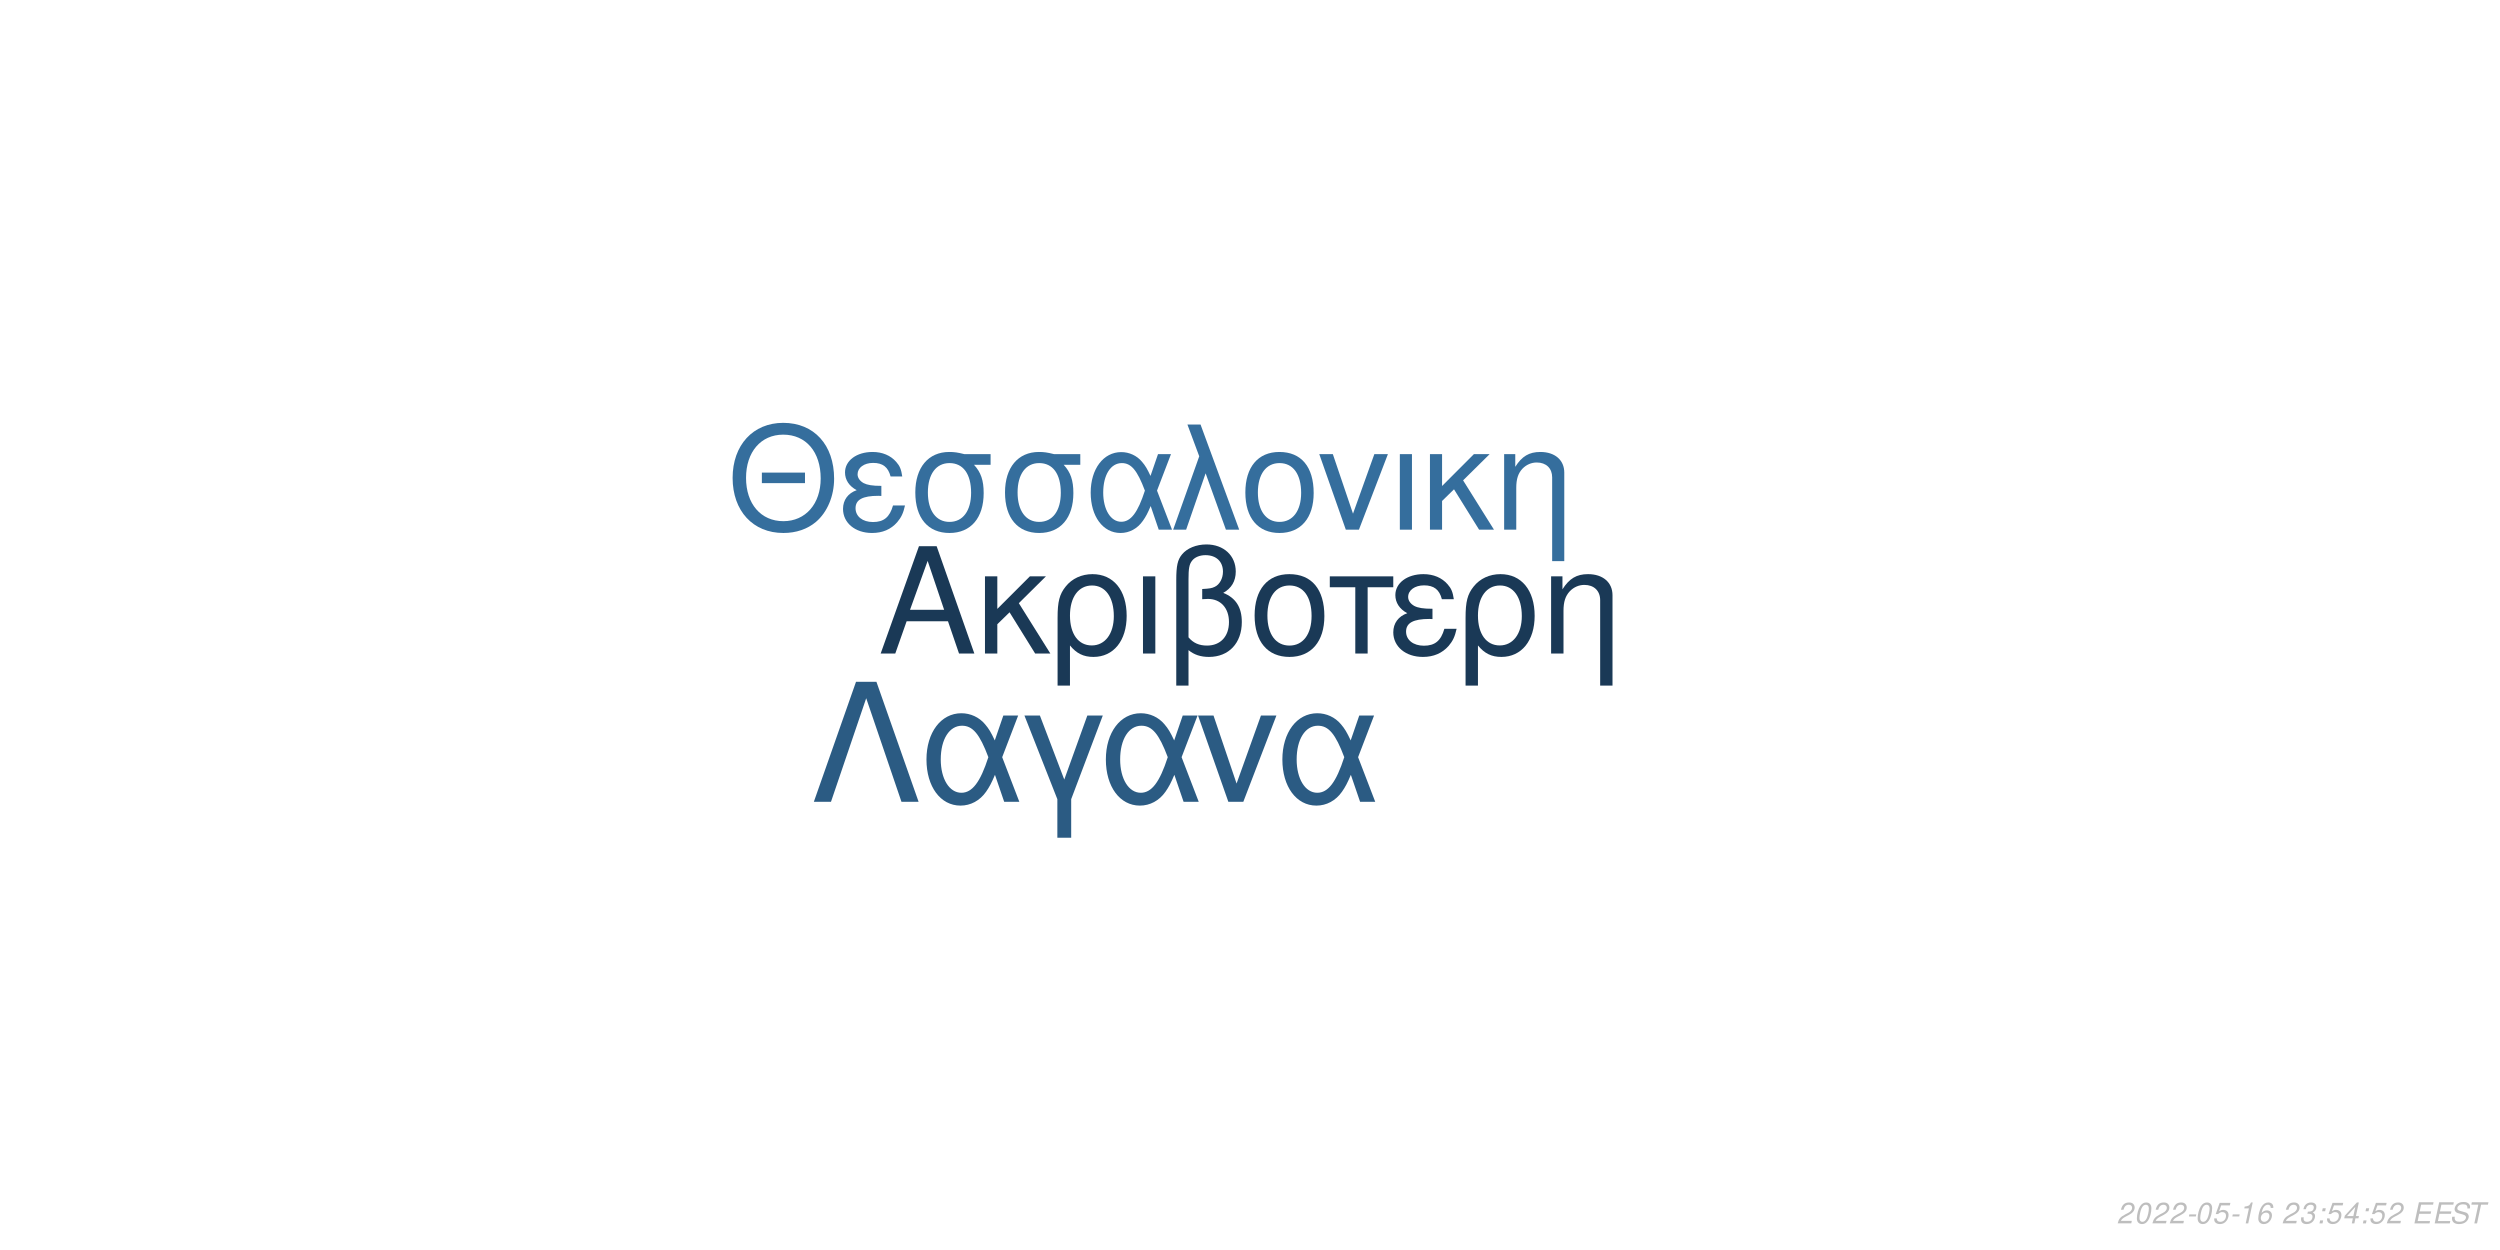
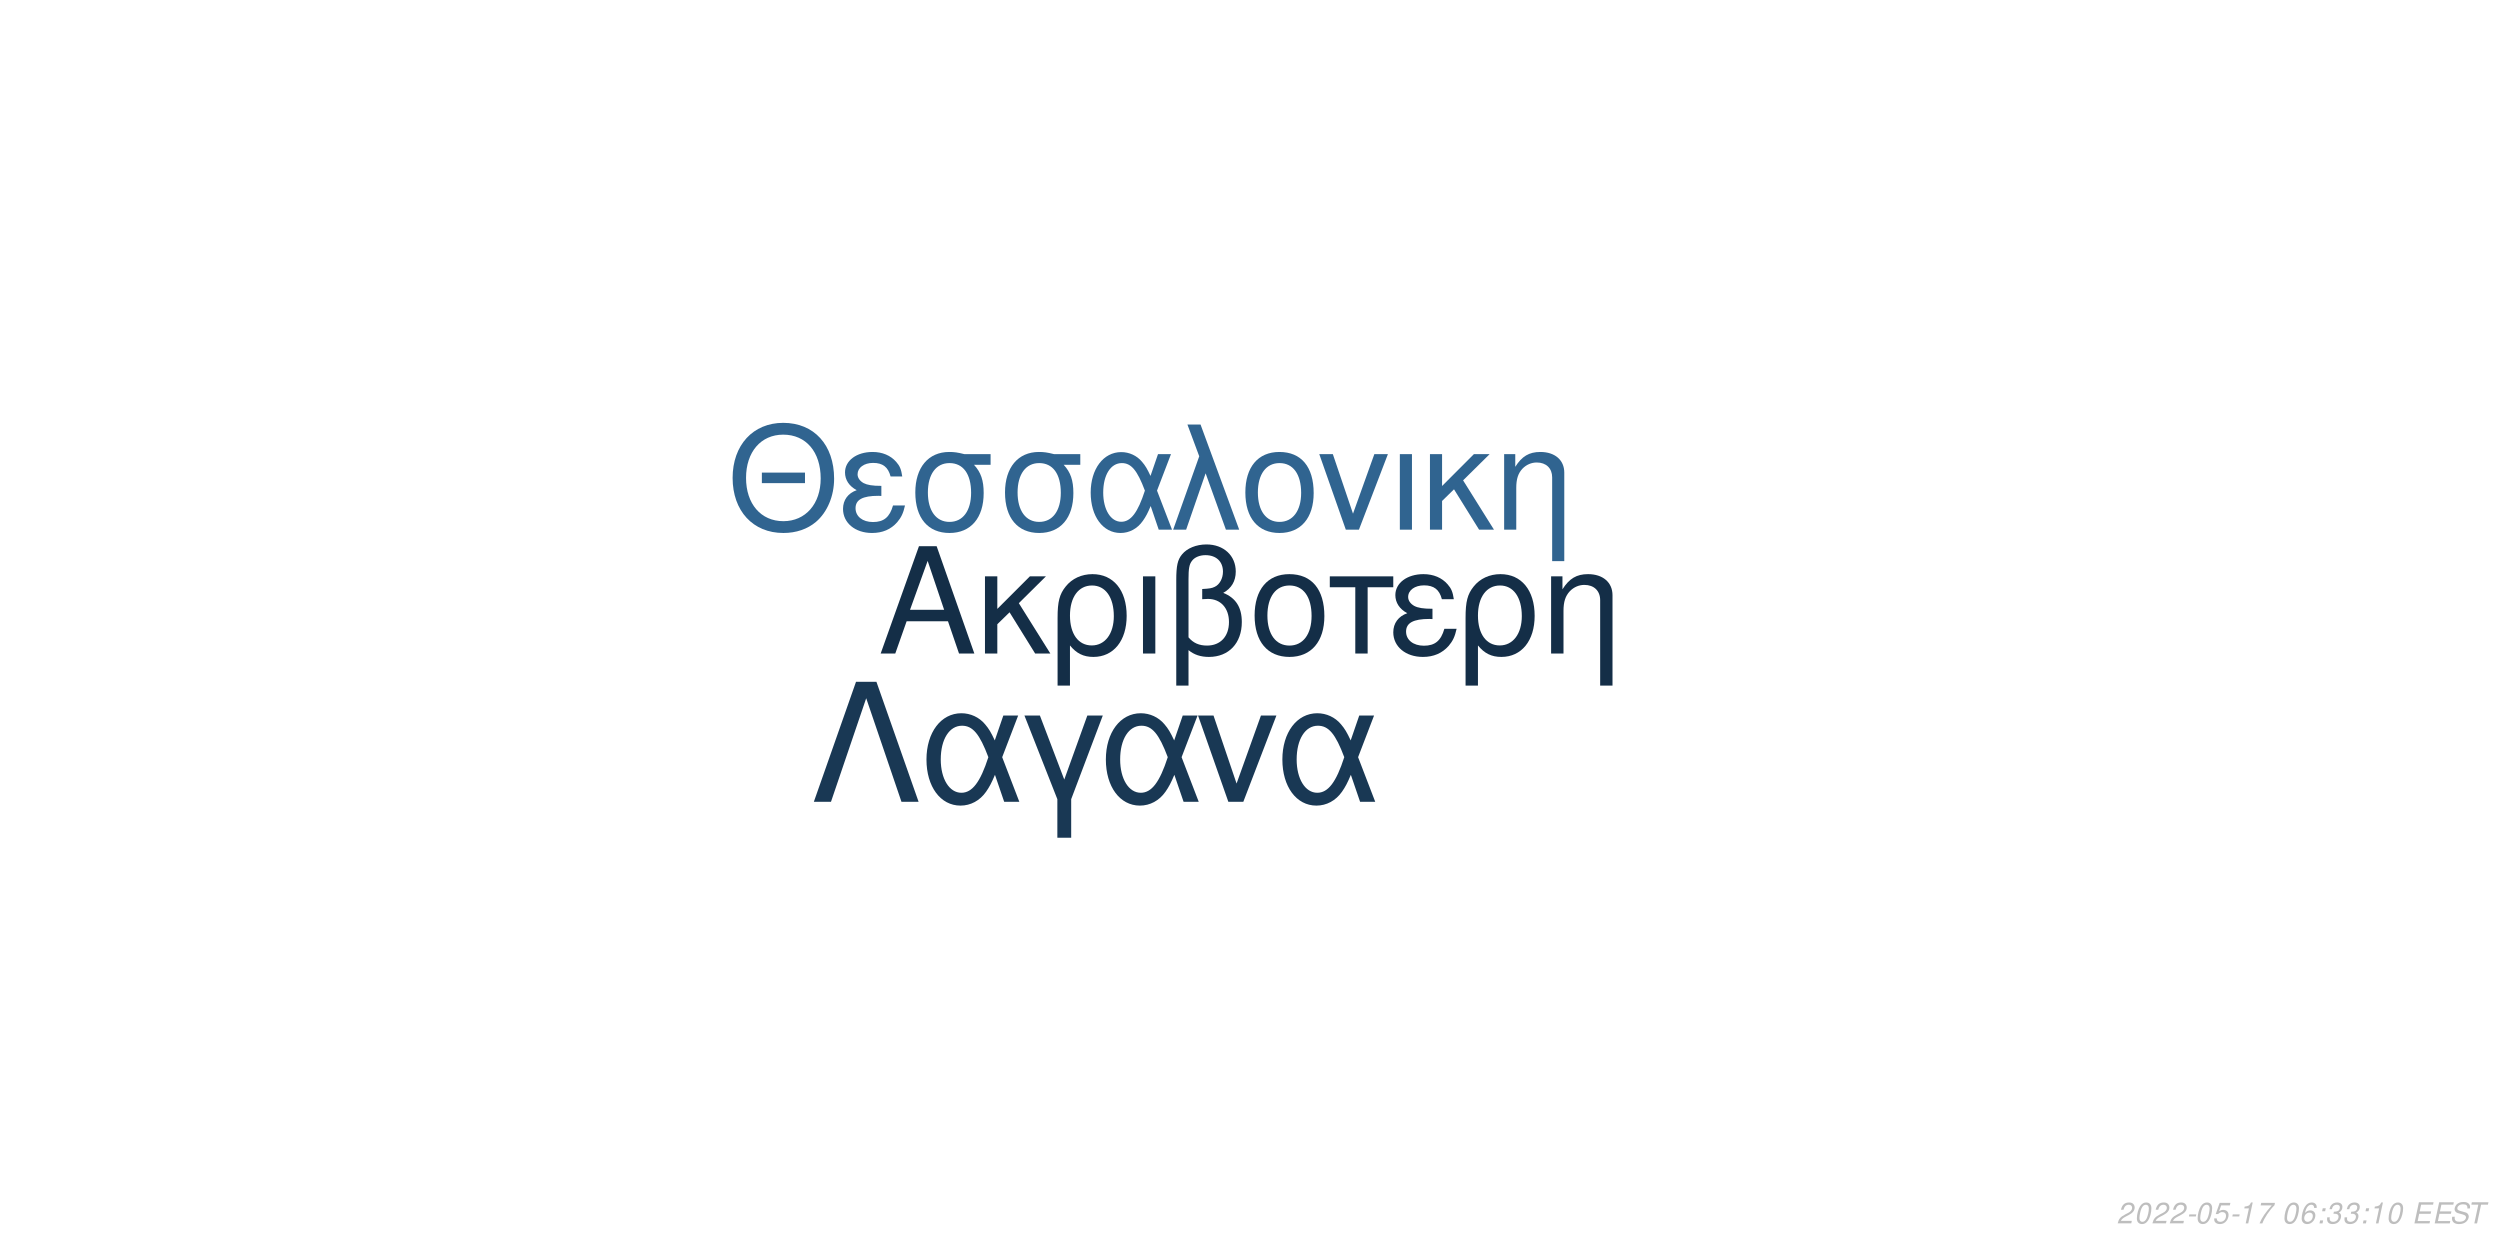
<svg xmlns="http://www.w3.org/2000/svg" xmlns:xlink="http://www.w3.org/1999/xlink" width="864pt" height="432pt" viewBox="0 0 864 432" version="1.1">
  <defs>
    <g>
      <symbol overflow="visible" id="glyph0-0">
        <path style="stroke:none;" d="" />
      </symbol>
      <symbol overflow="visible" id="glyph0-1">
        <path style="stroke:none;" d="M 24.125 -11.141 L 27.938 0 L 33.234 0 L 20.203 -37.094 L 14.094 -37.094 L 0.859 0 L 5.906 0 L 9.828 -11.141 Z M 22.797 -15.109 L 11 -15.109 L 17.094 -32.016 Z M 22.797 -15.109 " />
      </symbol>
      <symbol overflow="visible" id="glyph0-2">
        <path style="stroke:none;" d="M 7.172 -15.422 L 7.172 -26.672 L 2.906 -26.672 L 2.906 0 L 7.172 0 L 7.172 -10.125 L 11.406 -14.25 L 20.25 0 L 25.5 0 L 14.609 -17.406 L 23.969 -26.672 L 18.422 -26.672 Z M 7.172 -15.422 " />
      </symbol>
      <symbol overflow="visible" id="glyph0-3">
        <path style="stroke:none;" d="M 3 11.094 L 7.281 11.094 L 7.281 -2.797 C 9.516 -0.047 11.953 1.172 15.375 1.172 C 22.344 1.172 26.875 -4.422 26.875 -13.031 C 26.875 -21.891 22.297 -27.438 15.062 -27.438 C 11.297 -27.438 7.984 -25.906 5.797 -23.156 C 3.672 -20.516 3 -17.969 3 -12.359 Z M 14.906 -23.516 C 19.547 -23.516 22.438 -19.438 22.438 -12.922 C 22.438 -6.812 19.391 -2.797 14.812 -2.797 C 10.172 -2.797 7.281 -6.766 7.281 -13.125 C 7.281 -19.484 10.234 -23.516 14.906 -23.516 Z M 14.906 -23.516 " />
      </symbol>
      <symbol overflow="visible" id="glyph0-4">
        <path style="stroke:none;" d="M 3.516 0 L 7.781 0 L 7.781 -26.672 L 3.516 -26.672 Z M 3.516 0 " />
      </symbol>
      <symbol overflow="visible" id="glyph0-5">
        <path style="stroke:none;" d="M 4.016 11.094 L 8.25 11.094 L 8.25 -1.172 C 10.172 0.406 12.422 1.172 15.312 1.172 C 22.188 1.172 26.672 -3.609 26.672 -10.891 C 26.672 -15.984 24.578 -19.234 20.25 -20.969 C 23.109 -22.547 24.578 -25.031 24.578 -28.344 C 24.578 -33.844 20.406 -37.703 14.453 -37.703 C 10.938 -37.703 7.734 -36.391 6 -34.25 C 4.484 -32.422 4.016 -30.328 4.016 -25.391 Z M 8.25 -25.656 C 8.25 -29.359 8.5 -30.844 9.469 -32.062 C 10.375 -33.281 12.156 -34 14.094 -34 C 17.812 -34 20.156 -31.812 20.156 -28.297 C 20.156 -25.953 18.984 -23.812 17.297 -23.047 C 16.281 -22.547 15.469 -22.438 12.984 -22.297 L 12.984 -18.781 C 13.734 -18.828 14.344 -18.875 14.969 -18.875 C 19.344 -18.875 22.234 -15.719 22.234 -10.891 C 22.234 -5.906 19.281 -2.75 14.656 -2.75 C 11.953 -2.75 9.922 -3.609 8.25 -5.594 Z M 8.25 -25.656 " />
      </symbol>
      <symbol overflow="visible" id="glyph0-6">
        <path style="stroke:none;" d="M 14.094 -27.438 C 6.562 -27.438 2.094 -22.094 2.094 -13.125 C 2.094 -4.125 6.562 1.172 14.141 1.172 C 21.672 1.172 26.203 -4.172 26.203 -12.922 C 26.203 -22.188 21.828 -27.438 14.094 -27.438 Z M 14.141 -23.516 C 18.938 -23.516 21.781 -19.594 21.781 -12.984 C 21.781 -6.672 18.828 -2.75 14.141 -2.75 C 9.422 -2.75 6.516 -6.672 6.516 -13.125 C 6.516 -19.594 9.422 -23.516 14.141 -23.516 Z M 14.141 -23.516 " />
      </symbol>
      <symbol overflow="visible" id="glyph0-7">
        <path style="stroke:none;" d="M 7.891 0 L 12.156 0 L 12.156 -22.906 L 21.016 -22.906 L 21.016 -26.672 L -0.922 -26.672 L -0.922 -22.906 L 7.891 -22.906 Z M 7.891 0 " />
      </symbol>
      <symbol overflow="visible" id="glyph0-8">
        <path style="stroke:none;" d="M 14.562 -15.469 C 11.344 -15.469 9.562 -15.781 8.297 -16.438 C 6.922 -17.203 6.156 -18.328 6.156 -19.547 C 6.156 -21.891 8.453 -23.562 11.656 -23.562 C 15.062 -23.562 16.953 -22.094 17.812 -18.781 L 21.938 -18.781 C 21.578 -21.266 21.062 -22.5 19.797 -23.922 C 17.812 -26.203 14.906 -27.438 11.453 -27.438 C 5.797 -27.438 1.734 -24.375 1.734 -20.203 C 1.734 -17.609 3.156 -15.375 5.859 -13.938 C 2.797 -12.875 1.016 -10.484 1.016 -7.328 C 1.016 -2.391 5.297 1.172 11.25 1.172 C 14.969 1.172 17.906 -0.109 20.156 -2.641 C 21.578 -4.328 22.297 -5.797 22.906 -8.547 L 18.672 -8.547 C 17.5 -4.422 15.422 -2.703 11.609 -2.703 C 7.938 -2.703 5.438 -4.688 5.438 -7.578 C 5.438 -10.578 7.938 -11.953 13.484 -11.953 C 13.641 -11.953 14.094 -11.953 14.562 -11.906 Z M 14.562 -15.469 " />
      </symbol>
      <symbol overflow="visible" id="glyph0-9">
        <path style="stroke:none;" d="M 3.562 -26.672 L 3.562 0 L 7.844 0 L 7.844 -14.703 C 7.844 -17.906 8.5 -19.891 10.031 -21.531 C 11.406 -22.953 13.188 -23.719 15.062 -23.719 C 18.375 -23.719 20.516 -21.672 20.516 -18.469 L 20.516 11.094 L 24.781 11.094 L 24.781 -20.156 C 24.781 -24.578 21.469 -27.438 16.328 -27.438 C 12.359 -27.438 9.828 -25.906 7.484 -22.188 L 7.484 -26.672 Z M 3.562 -26.672 " />
      </symbol>
      <symbol overflow="visible" id="glyph1-0">
        <path style="stroke:none;" d="" />
      </symbol>
      <symbol overflow="visible" id="glyph1-1">
        <path style="stroke:none;" d="M 26.859 -19.734 L 11.953 -19.734 L 11.953 -16.094 L 26.859 -16.094 Z M 19.328 -36.922 C 8.922 -36.922 1.844 -29.25 1.844 -17.891 C 1.844 -6.484 8.875 1.141 19.391 1.141 C 23.812 1.141 27.703 -0.203 30.641 -2.688 C 34.578 -6.031 36.922 -11.656 36.922 -17.594 C 36.922 -29.297 30 -36.922 19.328 -36.922 Z M 19.328 -32.844 C 27.203 -32.844 32.281 -26.906 32.281 -17.688 C 32.281 -8.922 27.062 -2.938 19.391 -2.938 C 11.609 -2.938 6.484 -8.922 6.484 -17.891 C 6.484 -26.859 11.609 -32.844 19.328 -32.844 Z M 19.328 -32.844 " />
      </symbol>
      <symbol overflow="visible" id="glyph1-2">
        <path style="stroke:none;" d="M 14.25 -15.141 C 11.109 -15.141 9.375 -15.453 8.125 -16.094 C 6.781 -16.844 6.031 -17.938 6.031 -19.141 C 6.031 -21.422 8.266 -23.078 11.406 -23.078 C 14.75 -23.078 16.594 -21.625 17.438 -18.391 L 21.469 -18.391 C 21.125 -20.828 20.625 -22.031 19.391 -23.422 C 17.438 -25.656 14.594 -26.859 11.219 -26.859 C 5.688 -26.859 1.688 -23.875 1.688 -19.781 C 1.688 -17.234 3.094 -15.047 5.734 -13.656 C 2.734 -12.609 1 -10.266 1 -7.172 C 1 -2.344 5.188 1.141 11.016 1.141 C 14.656 1.141 17.547 -0.094 19.734 -2.594 C 21.125 -4.234 21.828 -5.688 22.422 -8.375 L 18.281 -8.375 C 17.141 -4.328 15.094 -2.641 11.359 -2.641 C 7.766 -2.641 5.328 -4.578 5.328 -7.422 C 5.328 -10.359 7.766 -11.703 13.203 -11.703 C 13.359 -11.703 13.797 -11.703 14.25 -11.656 Z M 14.25 -15.141 " />
      </symbol>
      <symbol overflow="visible" id="glyph1-3">
        <path style="stroke:none;" d="M 29 -26.109 L 19.938 -26.109 C 17.594 -26.703 16.438 -26.859 14.703 -26.859 C 7.469 -26.859 2.984 -21.469 2.984 -12.859 C 2.984 -4.031 7.375 1.141 14.797 1.141 C 22.172 1.141 26.609 -4.078 26.609 -12.656 C 26.609 -17.047 25.656 -19.828 23.266 -22.422 L 29 -22.422 Z M 14.797 -23.016 C 19.531 -23.016 22.266 -19.234 22.266 -12.75 C 22.266 -6.531 19.438 -2.688 14.797 -2.688 C 10.172 -2.688 7.328 -6.531 7.328 -12.859 C 7.328 -19.188 10.172 -23.016 14.797 -23.016 Z M 14.797 -23.016 " />
      </symbol>
      <symbol overflow="visible" id="glyph1-4">
        <path style="stroke:none;" d="M 29.344 -26.109 L 24.859 -26.109 L 22.266 -18.578 C 21.125 -21.031 20.484 -22.125 19.328 -23.469 C 17.547 -25.609 14.906 -26.812 12.156 -26.812 C 5.984 -26.812 1.594 -20.984 1.594 -12.812 C 1.594 -4.578 5.828 1.141 11.906 1.141 C 14.953 1.141 17.734 -0.344 19.625 -3.047 C 20.672 -4.531 21.281 -5.688 22.328 -8.172 L 25.109 0 L 29.703 0 L 24.516 -13.5 Z M 20.328 -13.5 C 17.891 -5.922 15.453 -2.734 12.156 -2.734 C 8.516 -2.734 5.922 -6.922 5.922 -12.812 C 5.922 -18.938 8.516 -23.016 12.359 -23.016 C 15.594 -23.016 17.688 -20.531 20.328 -13.5 Z M 20.328 -13.5 " />
      </symbol>
      <symbol overflow="visible" id="glyph1-5">
        <path style="stroke:none;" d="M 1.094 0 L 5.578 0 L 12.312 -19.484 L 19.328 0 L 23.922 0 L 10.562 -36.328 L 6.031 -36.328 L 10.109 -25.359 Z M 1.094 0 " />
      </symbol>
      <symbol overflow="visible" id="glyph1-6">
        <path style="stroke:none;" d="M 13.797 -26.859 C 6.422 -26.859 2.047 -21.625 2.047 -12.859 C 2.047 -4.031 6.422 1.141 13.859 1.141 C 21.234 1.141 25.656 -4.078 25.656 -12.656 C 25.656 -21.719 21.375 -26.859 13.797 -26.859 Z M 13.859 -23.016 C 18.531 -23.016 21.328 -19.188 21.328 -12.703 C 21.328 -6.531 18.438 -2.688 13.859 -2.688 C 9.219 -2.688 6.375 -6.531 6.375 -12.859 C 6.375 -19.188 9.219 -23.016 13.859 -23.016 Z M 13.859 -23.016 " />
      </symbol>
      <symbol overflow="visible" id="glyph1-7">
        <path style="stroke:none;" d="M 14.297 0 L 24.312 -26.109 L 19.625 -26.109 L 12.25 -5.531 L 5.281 -26.109 L 0.594 -26.109 L 9.766 0 Z M 14.297 0 " />
      </symbol>
      <symbol overflow="visible" id="glyph1-8">
        <path style="stroke:none;" d="M 3.438 0 L 7.625 0 L 7.625 -26.109 L 3.438 -26.109 Z M 3.438 0 " />
      </symbol>
      <symbol overflow="visible" id="glyph1-9">
        <path style="stroke:none;" d="M 7.031 -15.094 L 7.031 -26.109 L 2.844 -26.109 L 2.844 0 L 7.031 0 L 7.031 -9.922 L 11.156 -13.953 L 19.828 0 L 24.969 0 L 14.297 -17.047 L 23.469 -26.109 L 18.031 -26.109 Z M 7.031 -15.094 " />
      </symbol>
      <symbol overflow="visible" id="glyph1-10">
        <path style="stroke:none;" d="M 3.484 -26.109 L 3.484 0 L 7.672 0 L 7.672 -14.406 C 7.672 -17.547 8.328 -19.484 9.812 -21.078 C 11.156 -22.469 12.906 -23.219 14.75 -23.219 C 17.984 -23.219 20.078 -21.234 20.078 -18.094 L 20.078 10.859 L 24.266 10.859 L 24.266 -19.734 C 24.266 -24.062 21.031 -26.859 16 -26.859 C 12.109 -26.859 9.609 -25.359 7.328 -21.719 L 7.328 -26.109 Z M 3.484 -26.109 " />
      </symbol>
      <symbol overflow="visible" id="glyph2-0">
        <path style="stroke:none;" d="" />
      </symbol>
      <symbol overflow="visible" id="glyph2-1">
        <path style="stroke:none;" d="M 22.531 -41.484 L 15.484 -41.484 L 0.906 0 L 6.828 0 L 19 -35.797 L 31.188 0 L 37.109 0 Z M 22.531 -41.484 " />
      </symbol>
      <symbol overflow="visible" id="glyph2-2">
        <path style="stroke:none;" d="M 33.516 -29.812 L 28.391 -29.812 L 25.438 -21.219 C 24.125 -24.016 23.391 -25.266 22.078 -26.797 C 20.031 -29.25 17.016 -30.609 13.891 -30.609 C 6.828 -30.609 1.828 -23.953 1.828 -14.625 C 1.828 -5.234 6.656 1.312 13.594 1.312 C 17.078 1.312 20.266 -0.391 22.422 -3.469 C 23.609 -5.172 24.297 -6.484 25.5 -9.328 L 28.688 0 L 33.922 0 L 28 -15.422 Z M 23.219 -15.422 C 20.422 -6.766 17.641 -3.125 13.891 -3.125 C 9.734 -3.125 6.766 -7.906 6.766 -14.625 C 6.766 -21.625 9.734 -26.297 14.109 -26.297 C 17.812 -26.297 20.203 -23.453 23.219 -15.422 Z M 23.219 -15.422 " />
      </symbol>
      <symbol overflow="visible" id="glyph2-3">
        <path style="stroke:none;" d="M 12.062 12.406 L 16.844 12.406 L 16.844 -0.906 L 27.766 -29.812 L 22.422 -29.812 L 14.453 -7.688 L 6.031 -29.812 L 0.688 -29.812 L 12.062 -0.906 Z M 12.062 12.406 " />
      </symbol>
      <symbol overflow="visible" id="glyph2-4">
        <path style="stroke:none;" d="M 16.328 0 L 27.766 -29.812 L 22.422 -29.812 L 14 -6.312 L 6.031 -29.812 L 0.688 -29.812 L 11.156 0 Z M 16.328 0 " />
      </symbol>
      <symbol overflow="visible" id="glyph3-0">
        <path style="stroke:none;" d="" />
      </symbol>
      <symbol overflow="visible" id="glyph3-1">
        <path style="stroke:none;" d="M 5.234 -0.875 L 1.469 -0.875 C 1.641 -1.375 2.203 -1.891 3.109 -2.344 L 4.234 -2.938 C 5.562 -3.625 6.219 -4.469 6.219 -5.484 C 6.219 -5.938 6.062 -6.359 5.797 -6.656 C 5.469 -7.047 4.984 -7.234 4.312 -7.234 C 2.766 -7.234 1.891 -6.453 1.484 -4.734 L 2.375 -4.734 C 2.484 -5.188 2.609 -5.484 2.797 -5.75 C 3.094 -6.203 3.609 -6.453 4.188 -6.453 C 4.891 -6.453 5.344 -6.031 5.344 -5.375 C 5.344 -4.703 4.859 -4.094 4.016 -3.656 L 2.984 -3.125 C 1.234 -2.188 0.797 -1.656 0.344 -0.016 L 5.047 -0.016 Z M 5.234 -0.875 " />
      </symbol>
      <symbol overflow="visible" id="glyph3-2">
        <path style="stroke:none;" d="M 4.203 -7.234 C 3.375 -7.234 2.688 -6.812 2.125 -5.984 C 1.484 -5.047 0.984 -3.188 0.984 -1.734 C 0.984 -1.109 1.172 -0.562 1.484 -0.266 C 1.797 0.047 2.281 0.234 2.766 0.234 C 3.625 0.234 4.281 -0.156 4.859 -1.016 C 5.516 -1.953 6 -3.797 6 -5.266 C 6 -6.5 5.328 -7.234 4.203 -7.234 Z M 4.094 -6.453 C 4.734 -6.453 5.125 -5.984 5.125 -5.156 C 5.125 -4.203 4.781 -2.625 4.406 -1.812 C 3.984 -0.938 3.516 -0.547 2.875 -0.547 C 2.25 -0.547 1.875 -1.031 1.875 -1.828 C 1.875 -2.797 2.203 -4.344 2.594 -5.203 C 2.984 -6.047 3.453 -6.453 4.094 -6.453 Z M 4.094 -6.453 " />
      </symbol>
      <symbol overflow="visible" id="glyph3-3">
        <path style="stroke:none;" d="M 3.516 -3.125 L 1.125 -3.125 L 0.969 -2.406 L 3.359 -2.406 Z M 3.516 -3.125 " />
      </symbol>
      <symbol overflow="visible" id="glyph3-4">
        <path style="stroke:none;" d="M 6.297 -7.094 L 2.594 -7.094 L 1.234 -3.234 L 2.047 -3.234 C 2.656 -3.766 2.938 -3.906 3.531 -3.906 C 4.328 -3.906 4.797 -3.453 4.797 -2.688 C 4.797 -1.438 3.969 -0.547 2.828 -0.547 C 2.031 -0.547 1.609 -0.938 1.578 -1.734 L 0.703 -1.734 L 0.703 -1.516 C 0.703 -0.938 0.844 -0.547 1.188 -0.266 C 1.562 0.062 2.078 0.234 2.703 0.234 C 3.656 0.234 4.391 -0.156 4.984 -0.922 C 5.422 -1.5 5.672 -2.234 5.672 -2.953 C 5.672 -4 4.938 -4.672 3.812 -4.672 C 3.328 -4.672 2.906 -4.547 2.406 -4.234 L 3.109 -6.219 L 6.109 -6.219 Z M 6.297 -7.094 " />
      </symbol>
      <symbol overflow="visible" id="glyph3-5">
        <path style="stroke:none;" d="M 3.703 -5.188 L 2.594 0 L 3.469 0 L 5.016 -7.234 L 4.438 -7.234 C 3.906 -6.156 3.688 -6.016 2.234 -5.812 L 2.109 -5.188 Z M 3.703 -5.188 " />
      </symbol>
      <symbol overflow="visible" id="glyph3-6">
-         <path style="stroke:none;" d="M 6.125 -5.344 L 6.141 -5.625 C 6.141 -6.609 5.453 -7.234 4.391 -7.234 C 3.438 -7.234 2.641 -6.719 2.016 -5.703 C 1.422 -4.781 0.938 -2.953 0.938 -1.688 C 0.938 -0.516 1.688 0.234 2.859 0.234 C 3.703 0.234 4.438 -0.156 5 -0.875 C 5.406 -1.422 5.672 -2.156 5.672 -2.766 C 5.672 -3.812 4.969 -4.5 3.906 -4.5 C 3.234 -4.5 2.672 -4.234 2.094 -3.625 C 2.406 -5.375 3.234 -6.453 4.25 -6.453 C 4.703 -6.453 5.062 -6.234 5.172 -5.844 C 5.203 -5.719 5.234 -5.578 5.25 -5.344 Z M 3.656 -3.734 C 4.344 -3.734 4.797 -3.281 4.797 -2.625 C 4.797 -1.469 3.984 -0.547 2.984 -0.547 C 2.297 -0.547 1.812 -1.047 1.812 -1.766 C 1.812 -2.859 2.625 -3.734 3.656 -3.734 Z M 3.656 -3.734 " />
+         <path style="stroke:none;" d="M 6.703 -7.094 L 1.953 -7.094 L 1.766 -6.219 L 5.594 -6.219 C 3.344 -3.688 2.266 -2.109 1.375 0 L 2.344 0 C 3.031 -1.906 4.828 -4.594 6.547 -6.281 Z M 6.703 -7.094 " />
      </symbol>
      <symbol overflow="visible" id="glyph3-7">
        <path style="stroke:none;" d="" />
      </symbol>
      <symbol overflow="visible" id="glyph3-8">
-         <path style="stroke:none;" d="M 2.922 -3.312 C 3.125 -3.344 3.234 -3.344 3.375 -3.344 C 4.203 -3.344 4.688 -3 4.688 -2.406 C 4.688 -1.312 3.906 -0.547 2.781 -0.547 C 2.047 -0.547 1.594 -0.938 1.594 -1.562 C 1.594 -1.719 1.609 -1.844 1.656 -2.094 L 0.766 -2.094 C 0.734 -1.797 0.719 -1.641 0.719 -1.469 C 0.719 -0.375 1.406 0.234 2.641 0.234 C 3.547 0.234 4.297 -0.078 4.812 -0.656 C 5.266 -1.156 5.562 -1.875 5.562 -2.547 C 5.562 -3.125 5.344 -3.453 4.797 -3.734 C 5.641 -4.234 6.016 -4.844 6.016 -5.734 C 6.016 -6.656 5.312 -7.234 4.203 -7.234 C 3.375 -7.234 2.672 -6.938 2.188 -6.375 C 1.891 -6.031 1.703 -5.641 1.516 -4.906 L 2.391 -4.906 C 2.5 -5.359 2.594 -5.594 2.734 -5.812 C 3.047 -6.234 3.516 -6.453 4.078 -6.453 C 4.734 -6.453 5.141 -6.125 5.141 -5.578 C 5.141 -5.188 5.016 -4.797 4.797 -4.547 C 4.516 -4.234 4 -4.062 3.266 -4.062 L 3.078 -4.062 Z M 2.922 -3.312 " />
+         <path style="stroke:none;" d="M 6.125 -5.344 L 6.141 -5.625 C 6.141 -6.609 5.453 -7.234 4.391 -7.234 C 3.438 -7.234 2.641 -6.719 2.016 -5.703 C 1.422 -4.781 0.938 -2.953 0.938 -1.688 C 0.938 -0.516 1.688 0.234 2.859 0.234 C 3.703 0.234 4.438 -0.156 5 -0.875 C 5.406 -1.422 5.672 -2.156 5.672 -2.766 C 5.672 -3.812 4.969 -4.5 3.906 -4.5 C 3.234 -4.5 2.672 -4.234 2.094 -3.625 C 2.406 -5.375 3.234 -6.453 4.25 -6.453 C 4.703 -6.453 5.062 -6.234 5.172 -5.844 C 5.203 -5.719 5.234 -5.578 5.25 -5.344 Z M 3.656 -3.734 C 4.344 -3.734 4.797 -3.281 4.797 -2.625 C 4.797 -1.469 3.984 -0.547 2.984 -0.547 C 2.297 -0.547 1.812 -1.047 1.812 -1.766 C 1.812 -2.859 2.625 -3.734 3.656 -3.734 Z M 3.656 -3.734 " />
      </symbol>
      <symbol overflow="visible" id="glyph3-9">
        <path style="stroke:none;" d="M 2.359 -1.031 L 1.312 -1.031 L 1.094 0 L 2.141 0 Z M 3.266 -5.234 L 2.219 -5.234 L 2 -4.203 L 3.047 -4.203 Z M 3.266 -5.234 " />
      </symbol>
      <symbol overflow="visible" id="glyph3-10">
-         <path style="stroke:none;" d="M 3.625 -1.75 L 3.266 0 L 4.141 0 L 4.516 -1.75 L 5.562 -1.75 L 5.734 -2.531 L 4.688 -2.531 L 5.688 -7.234 L 5.016 -7.234 L 0.844 -2.672 L 0.641 -1.75 Z M 3.797 -2.531 L 1.594 -2.531 L 4.469 -5.703 Z M 3.797 -2.531 " />
+         <path style="stroke:none;" d="M 2.922 -3.312 C 3.125 -3.344 3.234 -3.344 3.375 -3.344 C 4.203 -3.344 4.688 -3 4.688 -2.406 C 4.688 -1.312 3.906 -0.547 2.781 -0.547 C 2.047 -0.547 1.594 -0.938 1.594 -1.562 C 1.594 -1.719 1.609 -1.844 1.656 -2.094 L 0.766 -2.094 C 0.734 -1.797 0.719 -1.641 0.719 -1.469 C 0.719 -0.375 1.406 0.234 2.641 0.234 C 3.547 0.234 4.297 -0.078 4.812 -0.656 C 5.266 -1.156 5.562 -1.875 5.562 -2.547 C 5.562 -3.125 5.344 -3.453 4.797 -3.734 C 5.641 -4.234 6.016 -4.844 6.016 -5.734 C 6.016 -6.656 5.312 -7.234 4.203 -7.234 C 3.375 -7.234 2.672 -6.938 2.188 -6.375 C 1.891 -6.031 1.703 -5.641 1.516 -4.906 L 2.391 -4.906 C 2.5 -5.359 2.594 -5.594 2.734 -5.812 C 3.047 -6.234 3.516 -6.453 4.078 -6.453 C 4.734 -6.453 5.141 -6.125 5.141 -5.578 C 5.141 -5.188 5.016 -4.797 4.797 -4.547 C 4.516 -4.234 4 -4.062 3.266 -4.062 L 3.078 -4.062 Z M 2.922 -3.312 " />
      </symbol>
      <symbol overflow="visible" id="glyph3-11">
        <path style="stroke:none;" d="M 2.547 -3.312 L 6.5 -3.312 L 6.688 -4.141 L 2.719 -4.141 L 3.219 -6.469 L 7.344 -6.469 L 7.516 -7.297 L 2.453 -7.297 L 0.906 0 L 6.125 0 L 6.297 -0.812 L 2.016 -0.812 Z M 2.547 -3.312 " />
      </symbol>
      <symbol overflow="visible" id="glyph3-12">
        <path style="stroke:none;" d="M 7.062 -5.156 C 7.125 -5.438 7.141 -5.562 7.141 -5.703 C 7.141 -6.156 6.938 -6.594 6.594 -6.891 C 6.188 -7.25 5.656 -7.406 4.875 -7.406 C 3.844 -7.406 3.047 -7.125 2.5 -6.562 C 2.094 -6.141 1.781 -5.438 1.781 -4.922 C 1.781 -4.297 2.219 -3.766 2.891 -3.562 L 4.594 -3.094 C 5.406 -2.859 5.734 -2.578 5.734 -2.094 C 5.734 -1.781 5.547 -1.406 5.266 -1.141 C 4.844 -0.766 4.266 -0.578 3.453 -0.578 C 2.328 -0.578 1.812 -0.984 1.812 -1.906 C 1.812 -2.047 1.812 -2.125 1.844 -2.312 L 0.984 -2.312 C 0.906 -2.062 0.891 -1.906 0.891 -1.688 C 0.891 -0.484 1.797 0.234 3.297 0.234 C 4.359 0.234 5.234 -0.062 5.812 -0.609 C 6.344 -1.078 6.688 -1.797 6.688 -2.375 C 6.688 -2.641 6.609 -2.906 6.453 -3.156 C 6.234 -3.5 5.938 -3.703 5.469 -3.828 L 3.75 -4.312 C 2.984 -4.547 2.734 -4.734 2.734 -5.188 C 2.734 -5.547 2.875 -5.844 3.188 -6.109 C 3.547 -6.438 4.031 -6.594 4.703 -6.594 C 5.266 -6.594 5.688 -6.484 5.906 -6.297 C 6.094 -6.125 6.219 -5.797 6.219 -5.516 C 6.219 -5.422 6.203 -5.344 6.188 -5.156 Z M 7.062 -5.156 " />
      </symbol>
      <symbol overflow="visible" id="glyph3-13">
        <path style="stroke:none;" d="M 4.938 -6.469 L 7.312 -6.469 L 7.484 -7.297 L 1.75 -7.297 L 1.578 -6.469 L 3.984 -6.469 L 2.609 0 L 3.547 0 Z M 4.938 -6.469 " />
      </symbol>
    </g>
  </defs>
  <g id="surface1">
    <rect x="0" y="0" width="864" height="432" style="fill:rgb(100%,100%,100%);fill-opacity:1;stroke:none;" />
-     <g style="fill:rgb(10.196%,22.353%,33.725%);fill-opacity:1;">
+     <g style="fill:rgb(7.843%,18.039%,27.843%);fill-opacity:1;">
      <use xlink:href="#glyph0-1" x="303.5" y="225.861" />
      <use xlink:href="#glyph0-2" x="337.5" y="225.861" />
      <use xlink:href="#glyph0-3" x="362.5" y="225.861" />
      <use xlink:href="#glyph0-4" x="391.5" y="225.861" />
      <use xlink:href="#glyph0-5" x="402.5" y="225.861" />
      <use xlink:href="#glyph0-6" x="431.5" y="225.861" />
      <use xlink:href="#glyph0-7" x="460.5" y="225.861" />
      <use xlink:href="#glyph0-8" x="480.5" y="225.861" />
      <use xlink:href="#glyph0-3" x="503.5" y="225.861" />
      <use xlink:href="#glyph0-9" x="532.5" y="225.861" />
    </g>
-     <g style="fill:rgb(20.784%,43.137%,61.569%);fill-opacity:1;">
+     <g style="fill:rgb(18.824%,39.216%,56.471%);fill-opacity:1;">
      <use xlink:href="#glyph1-1" x="251.348" y="183.058" />
      <use xlink:href="#glyph1-2" x="290.348" y="183.058" />
      <use xlink:href="#glyph1-3" x="313.348" y="183.058" />
      <use xlink:href="#glyph1-3" x="344.348" y="183.058" />
      <use xlink:href="#glyph1-4" x="375.348" y="183.058" />
      <use xlink:href="#glyph1-5" x="404.348" y="183.058" />
      <use xlink:href="#glyph1-6" x="428.348" y="183.058" />
      <use xlink:href="#glyph1-7" x="455.348" y="183.058" />
      <use xlink:href="#glyph1-8" x="480.348" y="183.058" />
      <use xlink:href="#glyph1-9" x="491.348" y="183.058" />
      <use xlink:href="#glyph1-10" x="516.348" y="183.058" />
    </g>
-     <g style="fill:rgb(16.863%,35.686%,51.373%);fill-opacity:1;">
+     <g style="fill:rgb(9.804%,21.961%,32.941%);fill-opacity:1;">
      <use xlink:href="#glyph2-1" x="280.359" y="277.105" />
      <use xlink:href="#glyph2-2" x="318.359" y="277.105" />
      <use xlink:href="#glyph2-3" x="353.359" y="277.105" />
      <use xlink:href="#glyph2-2" x="380.359" y="277.105" />
      <use xlink:href="#glyph2-4" x="413.359" y="277.105" />
      <use xlink:href="#glyph2-2" x="441.359" y="277.105" />
    </g>
    <g style="fill:rgb(74.51%,74.51%,74.51%);fill-opacity:1;">
      <use xlink:href="#glyph3-1" x="731.52" y="422.81" />
      <use xlink:href="#glyph3-2" x="737.52" y="422.81" />
      <use xlink:href="#glyph3-1" x="743.52" y="422.81" />
      <use xlink:href="#glyph3-1" x="749.52" y="422.81" />
      <use xlink:href="#glyph3-3" x="755.52" y="422.81" />
      <use xlink:href="#glyph3-2" x="758.52" y="422.81" />
      <use xlink:href="#glyph3-4" x="764.52" y="422.81" />
      <use xlink:href="#glyph3-3" x="770.52" y="422.81" />
      <use xlink:href="#glyph3-5" x="773.52" y="422.81" />
      <use xlink:href="#glyph3-6" x="779.52" y="422.81" />
      <use xlink:href="#glyph3-7" x="785.52" y="422.81" />
-       <use xlink:href="#glyph3-1" x="788.52" y="422.81" />
+       <use xlink:href="#glyph3-2" x="788.52" y="422.81" />
      <use xlink:href="#glyph3-8" x="794.52" y="422.81" />
      <use xlink:href="#glyph3-9" x="800.52" y="422.81" />
-       <use xlink:href="#glyph3-4" x="803.52" y="422.81" />
+       <use xlink:href="#glyph3-10" x="803.52" y="422.81" />
      <use xlink:href="#glyph3-10" x="809.52" y="422.81" />
      <use xlink:href="#glyph3-9" x="815.52" y="422.81" />
-       <use xlink:href="#glyph3-4" x="818.52" y="422.81" />
-       <use xlink:href="#glyph3-1" x="824.52" y="422.81" />
+       <use xlink:href="#glyph3-5" x="818.52" y="422.81" />
+       <use xlink:href="#glyph3-2" x="824.52" y="422.81" />
      <use xlink:href="#glyph3-7" x="830.52" y="422.81" />
      <use xlink:href="#glyph3-11" x="833.52" y="422.81" />
      <use xlink:href="#glyph3-11" x="840.52" y="422.81" />
      <use xlink:href="#glyph3-12" x="846.52" y="422.81" />
      <use xlink:href="#glyph3-13" x="852.52" y="422.81" />
    </g>
  </g>
</svg>
